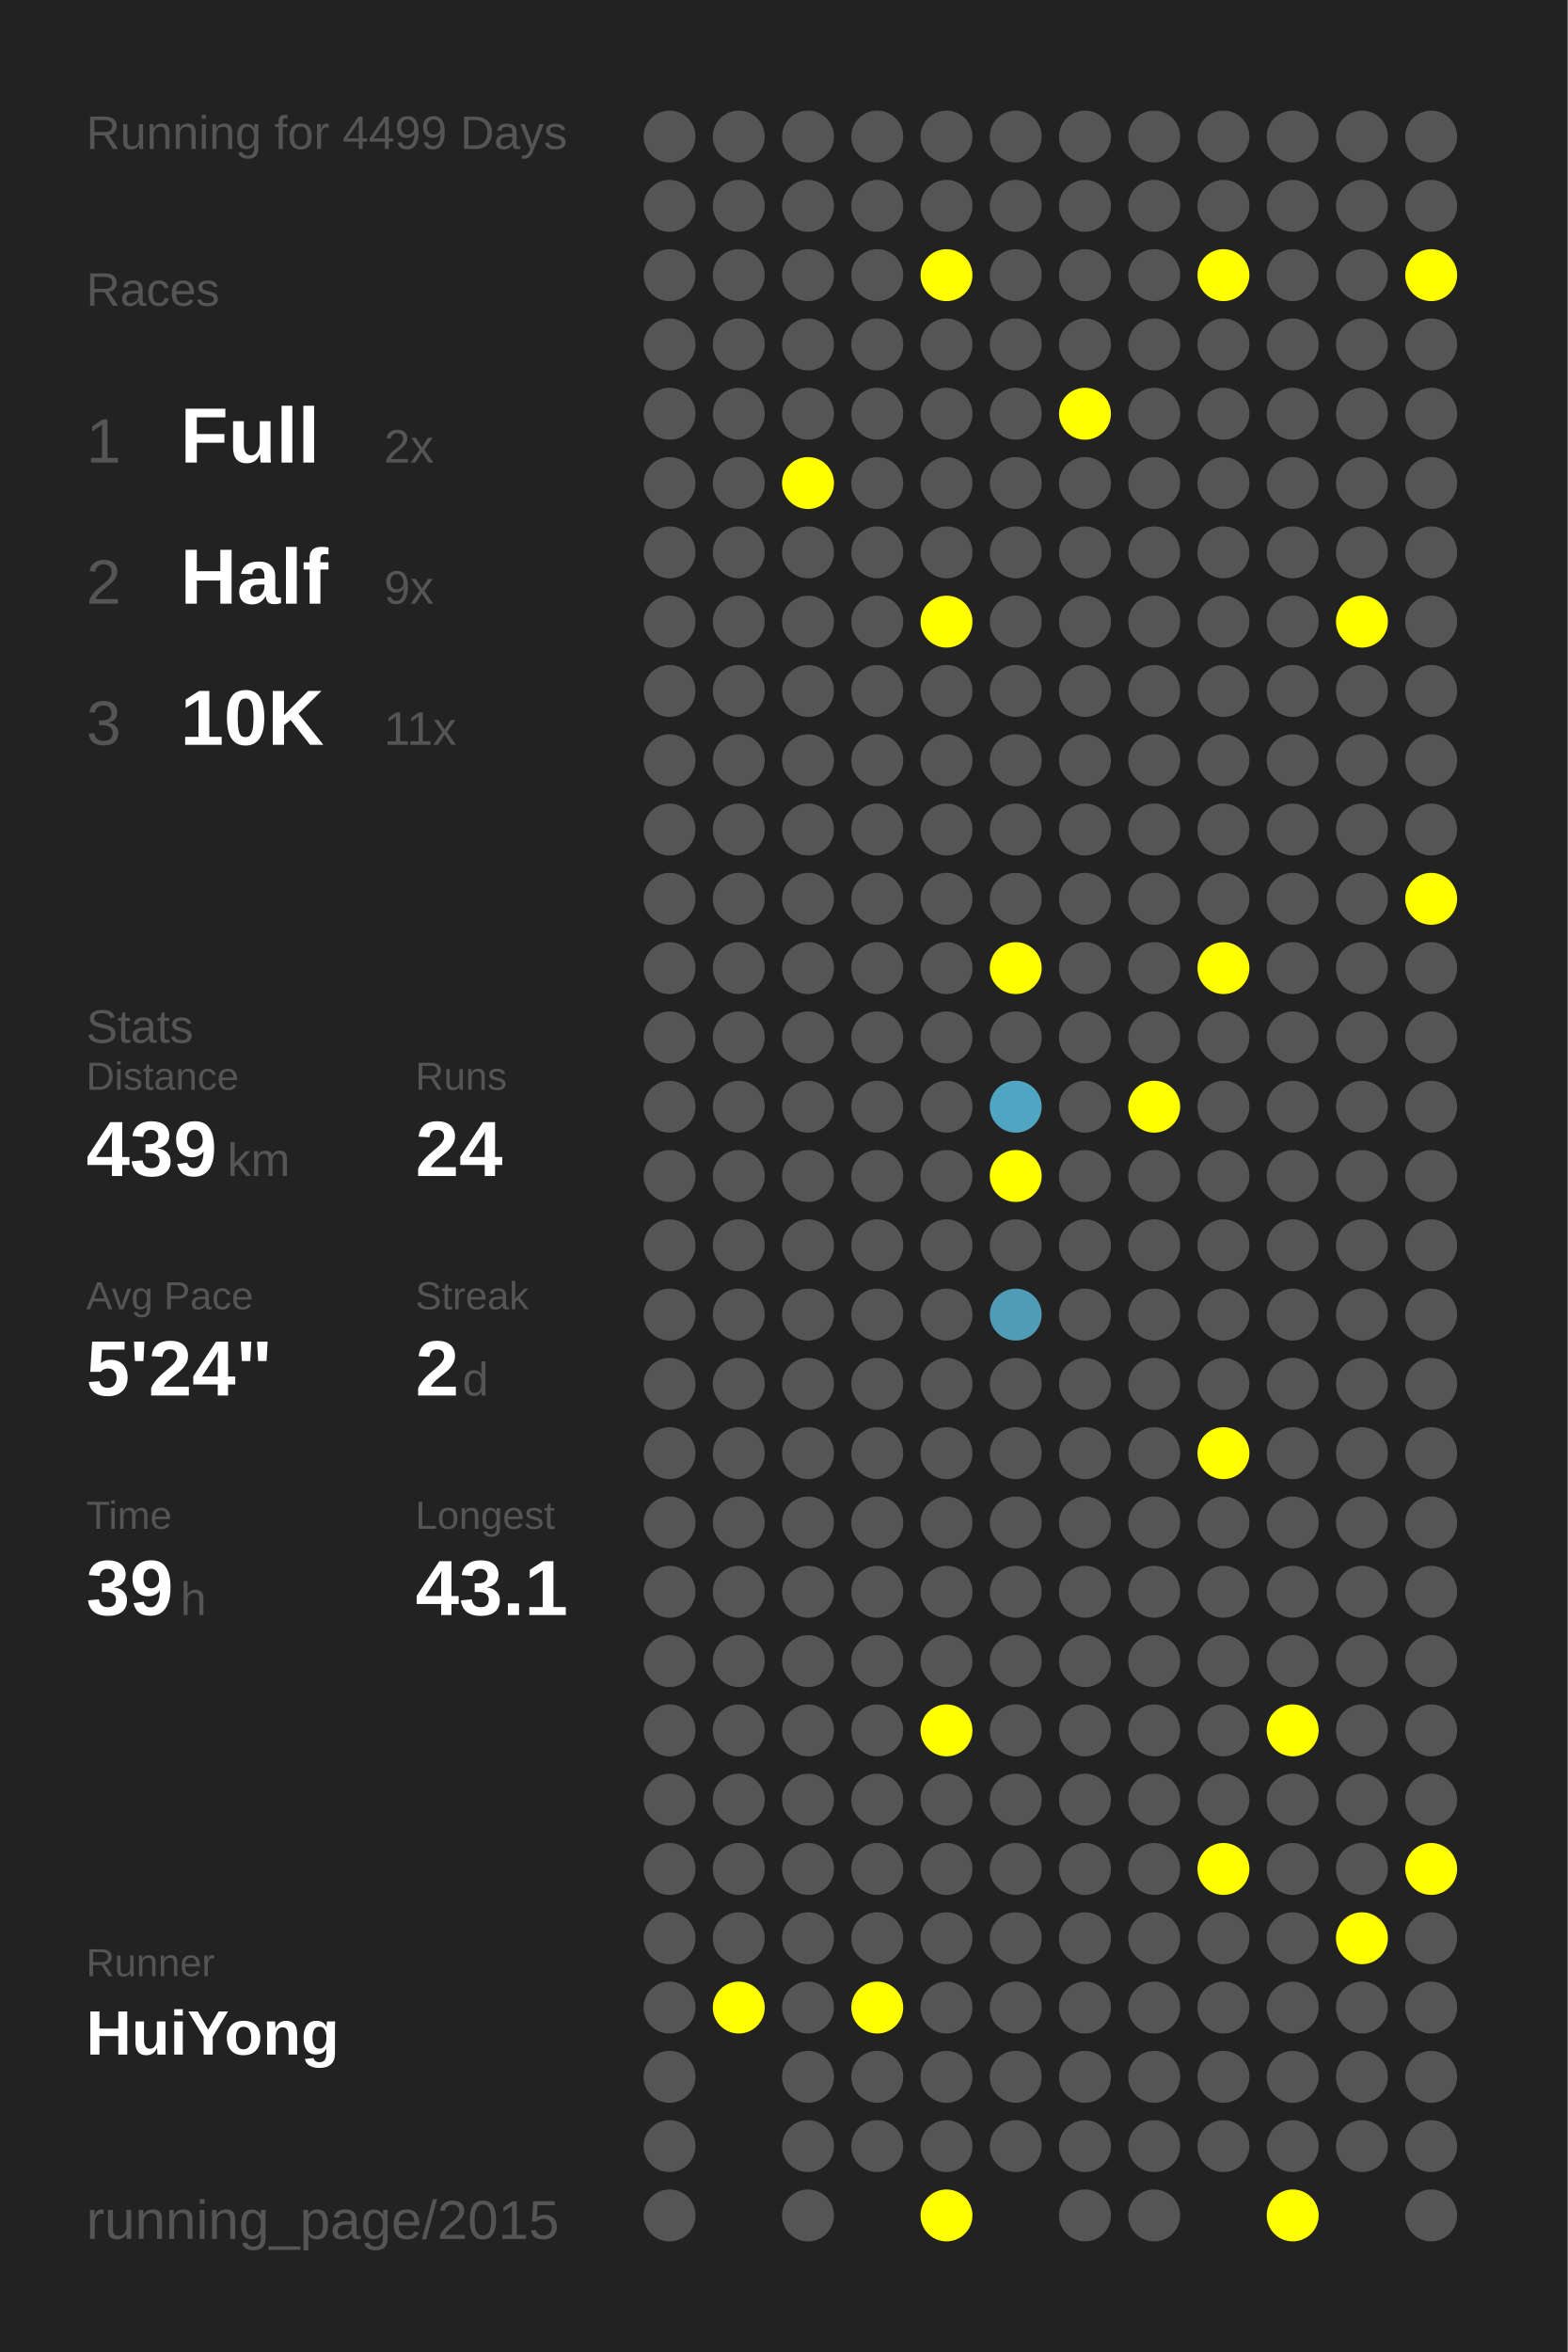
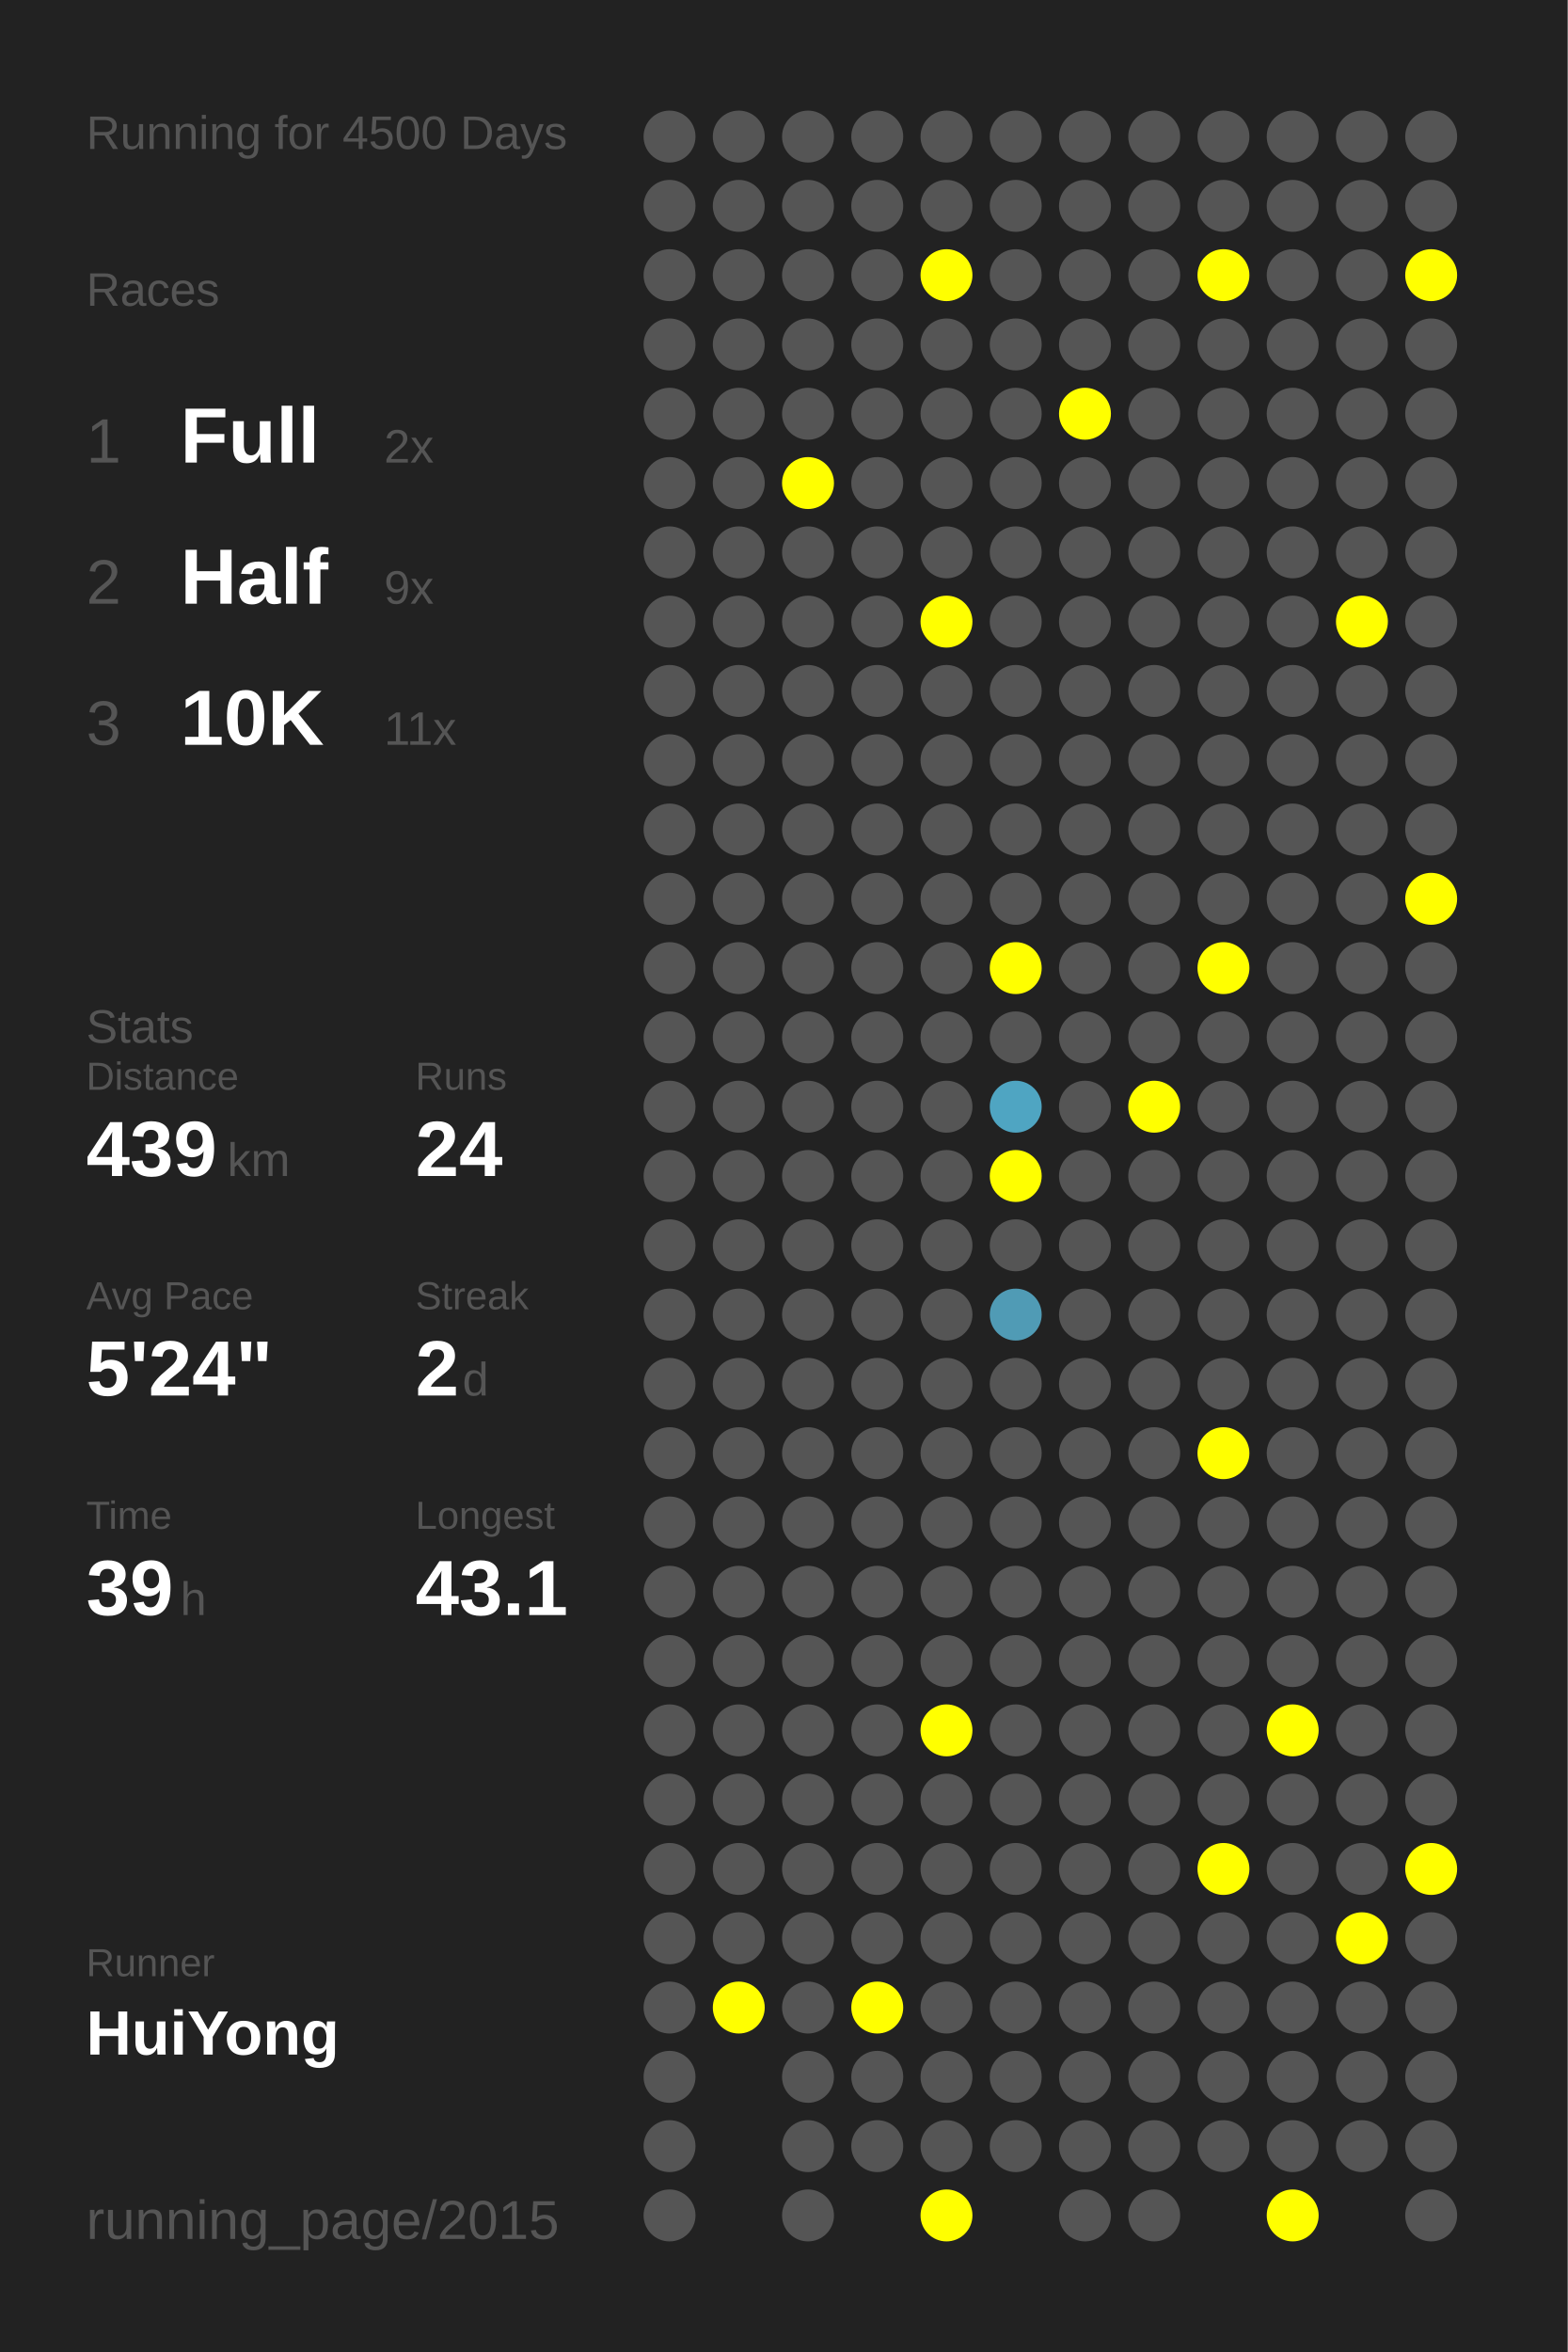
<svg xmlns="http://www.w3.org/2000/svg" baseProfile="full" height="300mm" version="1.1" viewBox="0,0,200,300" width="200mm">
  <defs />
  <rect fill="#222222" height="300" width="200" x="0" y="0" />
-   <text fill="#555555" style="font-size:6px; font-family:Arial;" x="11" y="19">Running for 4499 Days</text>
+   <text fill="#555555" style="font-size:6px; font-family:Arial;" x="11" y="19">Running for 4500 Days</text>
  <text fill="#555555" style="font-size:6px; font-family:Arial;" x="11" y="39">Races</text>
  <text fill="#555555" style="font-size:8px; font-family:Arial;" x="11" y="59">1</text>
  <text fill="#FFFFFF" style="font-size:10px; font-family:Arial; font-weight:bold;" x="23" y="59">Full</text>
  <text fill="#555555" style="font-size:6px; font-family:Arial;" x="49" y="59">2x</text>
  <text fill="#555555" style="font-size:8px; font-family:Arial;" x="11" y="77">2</text>
  <text fill="#FFFFFF" style="font-size:10px; font-family:Arial; font-weight:bold;" x="23" y="77">Half</text>
  <text fill="#555555" style="font-size:6px; font-family:Arial;" x="49" y="77">9x</text>
  <text fill="#555555" style="font-size:8px; font-family:Arial;" x="11" y="95">3</text>
  <text fill="#FFFFFF" style="font-size:10px; font-family:Arial; font-weight:bold;" x="23" y="95">10K</text>
  <text fill="#555555" style="font-size:6px; font-family:Arial;" x="49" y="95">11x</text>
  <text fill="#555555" style="font-size:6px; font-family:Arial;" x="11" y="133">Stats</text>
  <text fill="#555555" style="font-size:5px; font-family:Arial;" x="11" y="139">Distance</text>
  <text fill="#FFFFFF" style="font-size:10px; font-family:Arial; font-weight:bold;" x="11" y="150">439</text>
  <text fill="#555555" style="font-size:6px; font-family:Arial;" x="29" y="150">km</text>
  <text fill="#555555" style="font-size:5px; font-family:Arial;" x="53" y="139">Runs</text>
  <text fill="#FFFFFF" style="font-size:10px; font-family:Arial; font-weight:bold;" x="53" y="150">24</text>
  <text fill="#555555" style="font-size:5px; font-family:Arial;" x="11" y="167">Avg Pace</text>
  <text fill="#FFFFFF" style="font-size:10px; font-family:Arial; font-weight:bold;" x="11" y="178">5'24"</text>
  <text fill="#555555" style="font-size:5px; font-family:Arial;" x="53" y="167">Streak</text>
  <text fill="#FFFFFF" style="font-size:10px; font-family:Arial; font-weight:bold;" x="53" y="178">2</text>
  <text fill="#555555" style="font-size:6px; font-family:Arial;" x="59" y="178">d</text>
  <text fill="#555555" style="font-size:5px; font-family:Arial;" x="11" y="195">Time</text>
  <text fill="#FFFFFF" style="font-size:10px; font-family:Arial; font-weight:bold;" x="11" y="206">39</text>
  <text fill="#555555" style="font-size:6px; font-family:Arial;" x="23" y="206">h</text>
  <text fill="#555555" style="font-size:5px; font-family:Arial;" x="53" y="195">Longest</text>
  <text fill="#FFFFFF" style="font-size:10px; font-family:Arial; font-weight:bold;" x="53" y="206">43.1</text>
  <text fill="#555555" style="font-size:5px; font-family:Arial;" x="11" y="252.065">Runner</text>
  <text fill="#FFFFFF" style="font-size:8px; font-family:Arial; font-weight:bold;" x="11" y="262.065">HuiYong</text>
  <text fill="#555555" style="font-size:7px; font-family:Arial;" x="11" y="285.581">running_page/2015</text>
  <circle cx="85.417" cy="17.419" fill="#555555" r="3.312" />
  <circle cx="85.417" cy="26.258" fill="#555555" r="3.312" />
  <circle cx="85.417" cy="35.097" fill="#555555" r="3.312" />
  <circle cx="85.417" cy="43.935" fill="#555555" r="3.312" />
  <circle cx="85.417" cy="52.774" fill="#555555" r="3.312" />
  <circle cx="85.417" cy="61.613" fill="#555555" r="3.312" />
  <circle cx="85.417" cy="70.452" fill="#555555" r="3.312" />
  <circle cx="85.417" cy="79.29" fill="#555555" r="3.312" />
  <circle cx="85.417" cy="88.129" fill="#555555" r="3.312" />
  <circle cx="85.417" cy="96.968" fill="#555555" r="3.312" />
  <circle cx="85.417" cy="105.806" fill="#555555" r="3.312" />
  <circle cx="85.417" cy="114.645" fill="#555555" r="3.312" />
  <circle cx="85.417" cy="123.484" fill="#555555" r="3.312" />
  <circle cx="85.417" cy="132.323" fill="#555555" r="3.312" />
  <circle cx="85.417" cy="141.161" fill="#555555" r="3.312" />
  <circle cx="85.417" cy="150" fill="#555555" r="3.312" />
  <circle cx="85.417" cy="158.839" fill="#555555" r="3.312" />
  <circle cx="85.417" cy="167.677" fill="#555555" r="3.312" />
  <circle cx="85.417" cy="176.516" fill="#555555" r="3.312" />
  <circle cx="85.417" cy="185.355" fill="#555555" r="3.312" />
  <circle cx="85.417" cy="194.194" fill="#555555" r="3.312" />
  <circle cx="85.417" cy="203.032" fill="#555555" r="3.312" />
  <circle cx="85.417" cy="211.871" fill="#555555" r="3.312" />
  <circle cx="85.417" cy="220.71" fill="#555555" r="3.312" />
  <circle cx="85.417" cy="229.548" fill="#555555" r="3.312" />
  <circle cx="85.417" cy="238.387" fill="#555555" r="3.312" />
  <circle cx="85.417" cy="247.226" fill="#555555" r="3.312" />
  <circle cx="85.417" cy="256.065" fill="#555555" r="3.312" />
  <circle cx="85.417" cy="264.903" fill="#555555" r="3.312" />
  <circle cx="85.417" cy="273.742" fill="#555555" r="3.312" />
  <circle cx="85.417" cy="282.581" fill="#555555" r="3.312" />
  <circle cx="94.25" cy="17.419" fill="#555555" r="3.312" />
  <circle cx="94.25" cy="26.258" fill="#555555" r="3.312" />
  <circle cx="94.25" cy="35.097" fill="#555555" r="3.312" />
  <circle cx="94.25" cy="43.935" fill="#555555" r="3.312" />
  <circle cx="94.25" cy="52.774" fill="#555555" r="3.312" />
  <circle cx="94.25" cy="61.613" fill="#555555" r="3.312" />
  <circle cx="94.25" cy="70.452" fill="#555555" r="3.312" />
  <circle cx="94.25" cy="79.29" fill="#555555" r="3.312" />
  <circle cx="94.25" cy="88.129" fill="#555555" r="3.312" />
  <circle cx="94.25" cy="96.968" fill="#555555" r="3.312" />
  <circle cx="94.25" cy="105.806" fill="#555555" r="3.312" />
  <circle cx="94.25" cy="114.645" fill="#555555" r="3.312" />
  <circle cx="94.25" cy="123.484" fill="#555555" r="3.312" />
  <circle cx="94.25" cy="132.323" fill="#555555" r="3.312" />
  <circle cx="94.25" cy="141.161" fill="#555555" r="3.312" />
  <circle cx="94.25" cy="150" fill="#555555" r="3.312" />
  <circle cx="94.25" cy="158.839" fill="#555555" r="3.312" />
  <circle cx="94.25" cy="167.677" fill="#555555" r="3.312" />
  <circle cx="94.25" cy="176.516" fill="#555555" r="3.312" />
  <circle cx="94.25" cy="185.355" fill="#555555" r="3.312" />
  <circle cx="94.25" cy="194.194" fill="#555555" r="3.312" />
  <circle cx="94.25" cy="203.032" fill="#555555" r="3.312" />
  <circle cx="94.25" cy="211.871" fill="#555555" r="3.312" />
  <circle cx="94.25" cy="220.71" fill="#555555" r="3.312" />
  <circle cx="94.25" cy="229.548" fill="#555555" r="3.312" />
  <circle cx="94.25" cy="238.387" fill="#555555" r="3.312" />
  <circle cx="94.25" cy="247.226" fill="#555555" r="3.312" />
  <circle cx="94.25" cy="256.065" fill="#FFFF00" r="3.312" />
  <circle cx="103.083" cy="17.419" fill="#555555" r="3.312" />
  <circle cx="103.083" cy="26.258" fill="#555555" r="3.312" />
  <circle cx="103.083" cy="35.097" fill="#555555" r="3.312" />
  <circle cx="103.083" cy="43.935" fill="#555555" r="3.312" />
  <circle cx="103.083" cy="52.774" fill="#555555" r="3.312" />
  <circle cx="103.083" cy="61.613" fill="#FFFF00" r="3.312" />
  <circle cx="103.083" cy="70.452" fill="#555555" r="3.312" />
  <circle cx="103.083" cy="79.29" fill="#555555" r="3.312" />
  <circle cx="103.083" cy="88.129" fill="#555555" r="3.312" />
  <circle cx="103.083" cy="96.968" fill="#555555" r="3.312" />
  <circle cx="103.083" cy="105.806" fill="#555555" r="3.312" />
  <circle cx="103.083" cy="114.645" fill="#555555" r="3.312" />
  <circle cx="103.083" cy="123.484" fill="#555555" r="3.312" />
  <circle cx="103.083" cy="132.323" fill="#555555" r="3.312" />
  <circle cx="103.083" cy="141.161" fill="#555555" r="3.312" />
  <circle cx="103.083" cy="150" fill="#555555" r="3.312" />
  <circle cx="103.083" cy="158.839" fill="#555555" r="3.312" />
  <circle cx="103.083" cy="167.677" fill="#555555" r="3.312" />
  <circle cx="103.083" cy="176.516" fill="#555555" r="3.312" />
  <circle cx="103.083" cy="185.355" fill="#555555" r="3.312" />
  <circle cx="103.083" cy="194.194" fill="#555555" r="3.312" />
  <circle cx="103.083" cy="203.032" fill="#555555" r="3.312" />
  <circle cx="103.083" cy="211.871" fill="#555555" r="3.312" />
  <circle cx="103.083" cy="220.71" fill="#555555" r="3.312" />
  <circle cx="103.083" cy="229.548" fill="#555555" r="3.312" />
  <circle cx="103.083" cy="238.387" fill="#555555" r="3.312" />
  <circle cx="103.083" cy="247.226" fill="#555555" r="3.312" />
  <circle cx="103.083" cy="256.065" fill="#555555" r="3.312" />
  <circle cx="103.083" cy="264.903" fill="#555555" r="3.312" />
  <circle cx="103.083" cy="273.742" fill="#555555" r="3.312" />
  <circle cx="103.083" cy="282.581" fill="#555555" r="3.312" />
  <circle cx="111.917" cy="17.419" fill="#555555" r="3.312" />
  <circle cx="111.917" cy="26.258" fill="#555555" r="3.312" />
  <circle cx="111.917" cy="35.097" fill="#555555" r="3.312" />
  <circle cx="111.917" cy="43.935" fill="#555555" r="3.312" />
  <circle cx="111.917" cy="52.774" fill="#555555" r="3.312" />
  <circle cx="111.917" cy="61.613" fill="#555555" r="3.312" />
  <circle cx="111.917" cy="70.452" fill="#555555" r="3.312" />
  <circle cx="111.917" cy="79.29" fill="#555555" r="3.312" />
  <circle cx="111.917" cy="88.129" fill="#555555" r="3.312" />
  <circle cx="111.917" cy="96.968" fill="#555555" r="3.312" />
  <circle cx="111.917" cy="105.806" fill="#555555" r="3.312" />
  <circle cx="111.917" cy="114.645" fill="#555555" r="3.312" />
  <circle cx="111.917" cy="123.484" fill="#555555" r="3.312" />
  <circle cx="111.917" cy="132.323" fill="#555555" r="3.312" />
  <circle cx="111.917" cy="141.161" fill="#555555" r="3.312" />
  <circle cx="111.917" cy="150" fill="#555555" r="3.312" />
  <circle cx="111.917" cy="158.839" fill="#555555" r="3.312" />
  <circle cx="111.917" cy="167.677" fill="#555555" r="3.312" />
  <circle cx="111.917" cy="176.516" fill="#555555" r="3.312" />
  <circle cx="111.917" cy="185.355" fill="#555555" r="3.312" />
  <circle cx="111.917" cy="194.194" fill="#555555" r="3.312" />
  <circle cx="111.917" cy="203.032" fill="#555555" r="3.312" />
  <circle cx="111.917" cy="211.871" fill="#555555" r="3.312" />
  <circle cx="111.917" cy="220.71" fill="#555555" r="3.312" />
  <circle cx="111.917" cy="229.548" fill="#555555" r="3.312" />
  <circle cx="111.917" cy="238.387" fill="#555555" r="3.312" />
  <circle cx="111.917" cy="247.226" fill="#555555" r="3.312" />
  <circle cx="111.917" cy="256.065" fill="#FFFF00" r="3.312" />
  <circle cx="111.917" cy="264.903" fill="#555555" r="3.312" />
  <circle cx="111.917" cy="273.742" fill="#555555" r="3.312" />
  <circle cx="120.75" cy="17.419" fill="#555555" r="3.312" />
  <circle cx="120.75" cy="26.258" fill="#555555" r="3.312" />
  <circle cx="120.75" cy="35.097" fill="#FFFF00" r="3.312" />
  <circle cx="120.75" cy="43.935" fill="#555555" r="3.312" />
  <circle cx="120.75" cy="52.774" fill="#555555" r="3.312" />
  <circle cx="120.75" cy="61.613" fill="#555555" r="3.312" />
  <circle cx="120.75" cy="70.452" fill="#555555" r="3.312" />
  <circle cx="120.75" cy="79.29" fill="#FFFF00" r="3.312" />
  <circle cx="120.75" cy="88.129" fill="#555555" r="3.312" />
  <circle cx="120.75" cy="96.968" fill="#555555" r="3.312" />
  <circle cx="120.75" cy="105.806" fill="#555555" r="3.312" />
  <circle cx="120.75" cy="114.645" fill="#555555" r="3.312" />
  <circle cx="120.75" cy="123.484" fill="#555555" r="3.312" />
  <circle cx="120.75" cy="132.323" fill="#555555" r="3.312" />
  <circle cx="120.75" cy="141.161" fill="#555555" r="3.312" />
  <circle cx="120.75" cy="150" fill="#555555" r="3.312" />
  <circle cx="120.75" cy="158.839" fill="#555555" r="3.312" />
  <circle cx="120.75" cy="167.677" fill="#555555" r="3.312" />
  <circle cx="120.75" cy="176.516" fill="#555555" r="3.312" />
  <circle cx="120.75" cy="185.355" fill="#555555" r="3.312" />
  <circle cx="120.75" cy="194.194" fill="#555555" r="3.312" />
  <circle cx="120.75" cy="203.032" fill="#555555" r="3.312" />
  <circle cx="120.75" cy="211.871" fill="#555555" r="3.312" />
  <circle cx="120.75" cy="220.71" fill="#FFFF00" r="3.312" />
  <circle cx="120.75" cy="229.548" fill="#555555" r="3.312" />
  <circle cx="120.75" cy="238.387" fill="#555555" r="3.312" />
  <circle cx="120.75" cy="247.226" fill="#555555" r="3.312" />
  <circle cx="120.75" cy="256.065" fill="#555555" r="3.312" />
  <circle cx="120.75" cy="264.903" fill="#555555" r="3.312" />
  <circle cx="120.75" cy="273.742" fill="#555555" r="3.312" />
  <circle cx="120.75" cy="282.581" fill="#FFFF00" r="3.312" />
  <circle cx="129.583" cy="17.419" fill="#555555" r="3.312" />
  <circle cx="129.583" cy="26.258" fill="#555555" r="3.312" />
  <circle cx="129.583" cy="35.097" fill="#555555" r="3.312" />
  <circle cx="129.583" cy="43.935" fill="#555555" r="3.312" />
  <circle cx="129.583" cy="52.774" fill="#555555" r="3.312" />
  <circle cx="129.583" cy="61.613" fill="#555555" r="3.312" />
  <circle cx="129.583" cy="70.452" fill="#555555" r="3.312" />
  <circle cx="129.583" cy="79.29" fill="#555555" r="3.312" />
  <circle cx="129.583" cy="88.129" fill="#555555" r="3.312" />
  <circle cx="129.583" cy="96.968" fill="#555555" r="3.312" />
  <circle cx="129.583" cy="105.806" fill="#555555" r="3.312" />
  <circle cx="129.583" cy="114.645" fill="#555555" r="3.312" />
  <circle cx="129.583" cy="123.484" fill="#FFFF00" r="3.312" />
  <circle cx="129.583" cy="132.323" fill="#555555" r="3.312" />
  <circle cx="129.583" cy="141.161" fill="#4fa5c2" r="3.312" />
  <circle cx="129.583" cy="150" fill="#FFFF00" r="3.312" />
  <circle cx="129.583" cy="158.839" fill="#555555" r="3.312" />
  <circle cx="129.583" cy="167.677" fill="#509bb5" r="3.312" />
  <circle cx="129.583" cy="176.516" fill="#555555" r="3.312" />
  <circle cx="129.583" cy="185.355" fill="#555555" r="3.312" />
  <circle cx="129.583" cy="194.194" fill="#555555" r="3.312" />
  <circle cx="129.583" cy="203.032" fill="#555555" r="3.312" />
  <circle cx="129.583" cy="211.871" fill="#555555" r="3.312" />
  <circle cx="129.583" cy="220.71" fill="#555555" r="3.312" />
  <circle cx="129.583" cy="229.548" fill="#555555" r="3.312" />
  <circle cx="129.583" cy="238.387" fill="#555555" r="3.312" />
  <circle cx="129.583" cy="247.226" fill="#555555" r="3.312" />
  <circle cx="129.583" cy="256.065" fill="#555555" r="3.312" />
  <circle cx="129.583" cy="264.903" fill="#555555" r="3.312" />
  <circle cx="129.583" cy="273.742" fill="#555555" r="3.312" />
  <circle cx="138.417" cy="17.419" fill="#555555" r="3.312" />
  <circle cx="138.417" cy="26.258" fill="#555555" r="3.312" />
  <circle cx="138.417" cy="35.097" fill="#555555" r="3.312" />
  <circle cx="138.417" cy="43.935" fill="#555555" r="3.312" />
  <circle cx="138.417" cy="52.774" fill="#FFFF00" r="3.312" />
  <circle cx="138.417" cy="61.613" fill="#555555" r="3.312" />
  <circle cx="138.417" cy="70.452" fill="#555555" r="3.312" />
  <circle cx="138.417" cy="79.29" fill="#555555" r="3.312" />
  <circle cx="138.417" cy="88.129" fill="#555555" r="3.312" />
  <circle cx="138.417" cy="96.968" fill="#555555" r="3.312" />
  <circle cx="138.417" cy="105.806" fill="#555555" r="3.312" />
  <circle cx="138.417" cy="114.645" fill="#555555" r="3.312" />
  <circle cx="138.417" cy="123.484" fill="#555555" r="3.312" />
  <circle cx="138.417" cy="132.323" fill="#555555" r="3.312" />
  <circle cx="138.417" cy="141.161" fill="#555555" r="3.312" />
  <circle cx="138.417" cy="150" fill="#555555" r="3.312" />
  <circle cx="138.417" cy="158.839" fill="#555555" r="3.312" />
  <circle cx="138.417" cy="167.677" fill="#555555" r="3.312" />
  <circle cx="138.417" cy="176.516" fill="#555555" r="3.312" />
  <circle cx="138.417" cy="185.355" fill="#555555" r="3.312" />
  <circle cx="138.417" cy="194.194" fill="#555555" r="3.312" />
  <circle cx="138.417" cy="203.032" fill="#555555" r="3.312" />
  <circle cx="138.417" cy="211.871" fill="#555555" r="3.312" />
  <circle cx="138.417" cy="220.71" fill="#555555" r="3.312" />
  <circle cx="138.417" cy="229.548" fill="#555555" r="3.312" />
  <circle cx="138.417" cy="238.387" fill="#555555" r="3.312" />
  <circle cx="138.417" cy="247.226" fill="#555555" r="3.312" />
  <circle cx="138.417" cy="256.065" fill="#555555" r="3.312" />
  <circle cx="138.417" cy="264.903" fill="#555555" r="3.312" />
  <circle cx="138.417" cy="273.742" fill="#555555" r="3.312" />
  <circle cx="138.417" cy="282.581" fill="#555555" r="3.312" />
  <circle cx="147.25" cy="17.419" fill="#555555" r="3.312" />
  <circle cx="147.25" cy="26.258" fill="#555555" r="3.312" />
  <circle cx="147.25" cy="35.097" fill="#555555" r="3.312" />
  <circle cx="147.25" cy="43.935" fill="#555555" r="3.312" />
  <circle cx="147.25" cy="52.774" fill="#555555" r="3.312" />
  <circle cx="147.25" cy="61.613" fill="#555555" r="3.312" />
  <circle cx="147.25" cy="70.452" fill="#555555" r="3.312" />
  <circle cx="147.25" cy="79.29" fill="#555555" r="3.312" />
  <circle cx="147.25" cy="88.129" fill="#555555" r="3.312" />
  <circle cx="147.25" cy="96.968" fill="#555555" r="3.312" />
  <circle cx="147.25" cy="105.806" fill="#555555" r="3.312" />
  <circle cx="147.25" cy="114.645" fill="#555555" r="3.312" />
  <circle cx="147.25" cy="123.484" fill="#555555" r="3.312" />
  <circle cx="147.25" cy="132.323" fill="#555555" r="3.312" />
  <circle cx="147.25" cy="141.161" fill="#FFFF00" r="3.312" />
  <circle cx="147.25" cy="150" fill="#555555" r="3.312" />
  <circle cx="147.25" cy="158.839" fill="#555555" r="3.312" />
  <circle cx="147.25" cy="167.677" fill="#555555" r="3.312" />
  <circle cx="147.25" cy="176.516" fill="#555555" r="3.312" />
  <circle cx="147.25" cy="185.355" fill="#555555" r="3.312" />
  <circle cx="147.25" cy="194.194" fill="#555555" r="3.312" />
  <circle cx="147.25" cy="203.032" fill="#555555" r="3.312" />
  <circle cx="147.25" cy="211.871" fill="#555555" r="3.312" />
  <circle cx="147.25" cy="220.71" fill="#555555" r="3.312" />
  <circle cx="147.25" cy="229.548" fill="#555555" r="3.312" />
  <circle cx="147.25" cy="238.387" fill="#555555" r="3.312" />
  <circle cx="147.25" cy="247.226" fill="#555555" r="3.312" />
  <circle cx="147.25" cy="256.065" fill="#555555" r="3.312" />
  <circle cx="147.25" cy="264.903" fill="#555555" r="3.312" />
  <circle cx="147.25" cy="273.742" fill="#555555" r="3.312" />
  <circle cx="147.25" cy="282.581" fill="#555555" r="3.312" />
  <circle cx="156.083" cy="17.419" fill="#555555" r="3.312" />
  <circle cx="156.083" cy="26.258" fill="#555555" r="3.312" />
  <circle cx="156.083" cy="35.097" fill="#FFFF00" r="3.312" />
  <circle cx="156.083" cy="43.935" fill="#555555" r="3.312" />
  <circle cx="156.083" cy="52.774" fill="#555555" r="3.312" />
  <circle cx="156.083" cy="61.613" fill="#555555" r="3.312" />
  <circle cx="156.083" cy="70.452" fill="#555555" r="3.312" />
  <circle cx="156.083" cy="79.29" fill="#555555" r="3.312" />
  <circle cx="156.083" cy="88.129" fill="#555555" r="3.312" />
  <circle cx="156.083" cy="96.968" fill="#555555" r="3.312" />
  <circle cx="156.083" cy="105.806" fill="#555555" r="3.312" />
  <circle cx="156.083" cy="114.645" fill="#555555" r="3.312" />
  <circle cx="156.083" cy="123.484" fill="#FFFF00" r="3.312" />
  <circle cx="156.083" cy="132.323" fill="#555555" r="3.312" />
  <circle cx="156.083" cy="141.161" fill="#555555" r="3.312" />
  <circle cx="156.083" cy="150" fill="#555555" r="3.312" />
  <circle cx="156.083" cy="158.839" fill="#555555" r="3.312" />
  <circle cx="156.083" cy="167.677" fill="#555555" r="3.312" />
  <circle cx="156.083" cy="176.516" fill="#555555" r="3.312" />
  <circle cx="156.083" cy="185.355" fill="#FFFF00" r="3.312" />
  <circle cx="156.083" cy="194.194" fill="#555555" r="3.312" />
  <circle cx="156.083" cy="203.032" fill="#555555" r="3.312" />
  <circle cx="156.083" cy="211.871" fill="#555555" r="3.312" />
  <circle cx="156.083" cy="220.71" fill="#555555" r="3.312" />
  <circle cx="156.083" cy="229.548" fill="#555555" r="3.312" />
  <circle cx="156.083" cy="238.387" fill="#FFFF00" r="3.312" />
  <circle cx="156.083" cy="247.226" fill="#555555" r="3.312" />
  <circle cx="156.083" cy="256.065" fill="#555555" r="3.312" />
  <circle cx="156.083" cy="264.903" fill="#555555" r="3.312" />
  <circle cx="156.083" cy="273.742" fill="#555555" r="3.312" />
  <circle cx="164.917" cy="17.419" fill="#555555" r="3.312" />
  <circle cx="164.917" cy="26.258" fill="#555555" r="3.312" />
  <circle cx="164.917" cy="35.097" fill="#555555" r="3.312" />
  <circle cx="164.917" cy="43.935" fill="#555555" r="3.312" />
  <circle cx="164.917" cy="52.774" fill="#555555" r="3.312" />
  <circle cx="164.917" cy="61.613" fill="#555555" r="3.312" />
  <circle cx="164.917" cy="70.452" fill="#555555" r="3.312" />
  <circle cx="164.917" cy="79.29" fill="#555555" r="3.312" />
  <circle cx="164.917" cy="88.129" fill="#555555" r="3.312" />
  <circle cx="164.917" cy="96.968" fill="#555555" r="3.312" />
  <circle cx="164.917" cy="105.806" fill="#555555" r="3.312" />
  <circle cx="164.917" cy="114.645" fill="#555555" r="3.312" />
  <circle cx="164.917" cy="123.484" fill="#555555" r="3.312" />
  <circle cx="164.917" cy="132.323" fill="#555555" r="3.312" />
  <circle cx="164.917" cy="141.161" fill="#555555" r="3.312" />
  <circle cx="164.917" cy="150" fill="#555555" r="3.312" />
  <circle cx="164.917" cy="158.839" fill="#555555" r="3.312" />
  <circle cx="164.917" cy="167.677" fill="#555555" r="3.312" />
  <circle cx="164.917" cy="176.516" fill="#555555" r="3.312" />
  <circle cx="164.917" cy="185.355" fill="#555555" r="3.312" />
  <circle cx="164.917" cy="194.194" fill="#555555" r="3.312" />
  <circle cx="164.917" cy="203.032" fill="#555555" r="3.312" />
  <circle cx="164.917" cy="211.871" fill="#555555" r="3.312" />
  <circle cx="164.917" cy="220.71" fill="#FFFF00" r="3.312" />
  <circle cx="164.917" cy="229.548" fill="#555555" r="3.312" />
  <circle cx="164.917" cy="238.387" fill="#555555" r="3.312" />
  <circle cx="164.917" cy="247.226" fill="#555555" r="3.312" />
  <circle cx="164.917" cy="256.065" fill="#555555" r="3.312" />
  <circle cx="164.917" cy="264.903" fill="#555555" r="3.312" />
  <circle cx="164.917" cy="273.742" fill="#555555" r="3.312" />
  <circle cx="164.917" cy="282.581" fill="#FFFF00" r="3.312" />
  <circle cx="173.75" cy="17.419" fill="#555555" r="3.312" />
  <circle cx="173.75" cy="26.258" fill="#555555" r="3.312" />
  <circle cx="173.75" cy="35.097" fill="#555555" r="3.312" />
  <circle cx="173.75" cy="43.935" fill="#555555" r="3.312" />
  <circle cx="173.75" cy="52.774" fill="#555555" r="3.312" />
  <circle cx="173.75" cy="61.613" fill="#555555" r="3.312" />
  <circle cx="173.75" cy="70.452" fill="#555555" r="3.312" />
  <circle cx="173.75" cy="79.29" fill="#FFFF00" r="3.312" />
  <circle cx="173.75" cy="88.129" fill="#555555" r="3.312" />
  <circle cx="173.75" cy="96.968" fill="#555555" r="3.312" />
  <circle cx="173.75" cy="105.806" fill="#555555" r="3.312" />
  <circle cx="173.75" cy="114.645" fill="#555555" r="3.312" />
  <circle cx="173.75" cy="123.484" fill="#555555" r="3.312" />
  <circle cx="173.75" cy="132.323" fill="#555555" r="3.312" />
  <circle cx="173.75" cy="141.161" fill="#555555" r="3.312" />
  <circle cx="173.75" cy="150" fill="#555555" r="3.312" />
  <circle cx="173.75" cy="158.839" fill="#555555" r="3.312" />
  <circle cx="173.75" cy="167.677" fill="#555555" r="3.312" />
  <circle cx="173.75" cy="176.516" fill="#555555" r="3.312" />
  <circle cx="173.75" cy="185.355" fill="#555555" r="3.312" />
  <circle cx="173.75" cy="194.194" fill="#555555" r="3.312" />
  <circle cx="173.75" cy="203.032" fill="#555555" r="3.312" />
  <circle cx="173.75" cy="211.871" fill="#555555" r="3.312" />
  <circle cx="173.75" cy="220.71" fill="#555555" r="3.312" />
  <circle cx="173.75" cy="229.548" fill="#555555" r="3.312" />
  <circle cx="173.75" cy="238.387" fill="#555555" r="3.312" />
  <circle cx="173.75" cy="247.226" fill="#FFFF00" r="3.312" />
  <circle cx="173.75" cy="256.065" fill="#555555" r="3.312" />
  <circle cx="173.75" cy="264.903" fill="#555555" r="3.312" />
  <circle cx="173.75" cy="273.742" fill="#555555" r="3.312" />
  <circle cx="182.583" cy="17.419" fill="#555555" r="3.312" />
  <circle cx="182.583" cy="26.258" fill="#555555" r="3.312" />
  <circle cx="182.583" cy="35.097" fill="#FFFF00" r="3.312" />
  <circle cx="182.583" cy="43.935" fill="#555555" r="3.312" />
  <circle cx="182.583" cy="52.774" fill="#555555" r="3.312" />
  <circle cx="182.583" cy="61.613" fill="#555555" r="3.312" />
  <circle cx="182.583" cy="70.452" fill="#555555" r="3.312" />
  <circle cx="182.583" cy="79.29" fill="#555555" r="3.312" />
  <circle cx="182.583" cy="88.129" fill="#555555" r="3.312" />
  <circle cx="182.583" cy="96.968" fill="#555555" r="3.312" />
  <circle cx="182.583" cy="105.806" fill="#555555" r="3.312" />
  <circle cx="182.583" cy="114.645" fill="#FFFF00" r="3.312" />
  <circle cx="182.583" cy="123.484" fill="#555555" r="3.312" />
  <circle cx="182.583" cy="132.323" fill="#555555" r="3.312" />
  <circle cx="182.583" cy="141.161" fill="#555555" r="3.312" />
  <circle cx="182.583" cy="150" fill="#555555" r="3.312" />
  <circle cx="182.583" cy="158.839" fill="#555555" r="3.312" />
  <circle cx="182.583" cy="167.677" fill="#555555" r="3.312" />
  <circle cx="182.583" cy="176.516" fill="#555555" r="3.312" />
  <circle cx="182.583" cy="185.355" fill="#555555" r="3.312" />
  <circle cx="182.583" cy="194.194" fill="#555555" r="3.312" />
  <circle cx="182.583" cy="203.032" fill="#555555" r="3.312" />
  <circle cx="182.583" cy="211.871" fill="#555555" r="3.312" />
  <circle cx="182.583" cy="220.71" fill="#555555" r="3.312" />
  <circle cx="182.583" cy="229.548" fill="#555555" r="3.312" />
  <circle cx="182.583" cy="238.387" fill="#FFFF00" r="3.312" />
  <circle cx="182.583" cy="247.226" fill="#555555" r="3.312" />
  <circle cx="182.583" cy="256.065" fill="#555555" r="3.312" />
  <circle cx="182.583" cy="264.903" fill="#555555" r="3.312" />
  <circle cx="182.583" cy="273.742" fill="#555555" r="3.312" />
  <circle cx="182.583" cy="282.581" fill="#555555" r="3.312" />
</svg>
